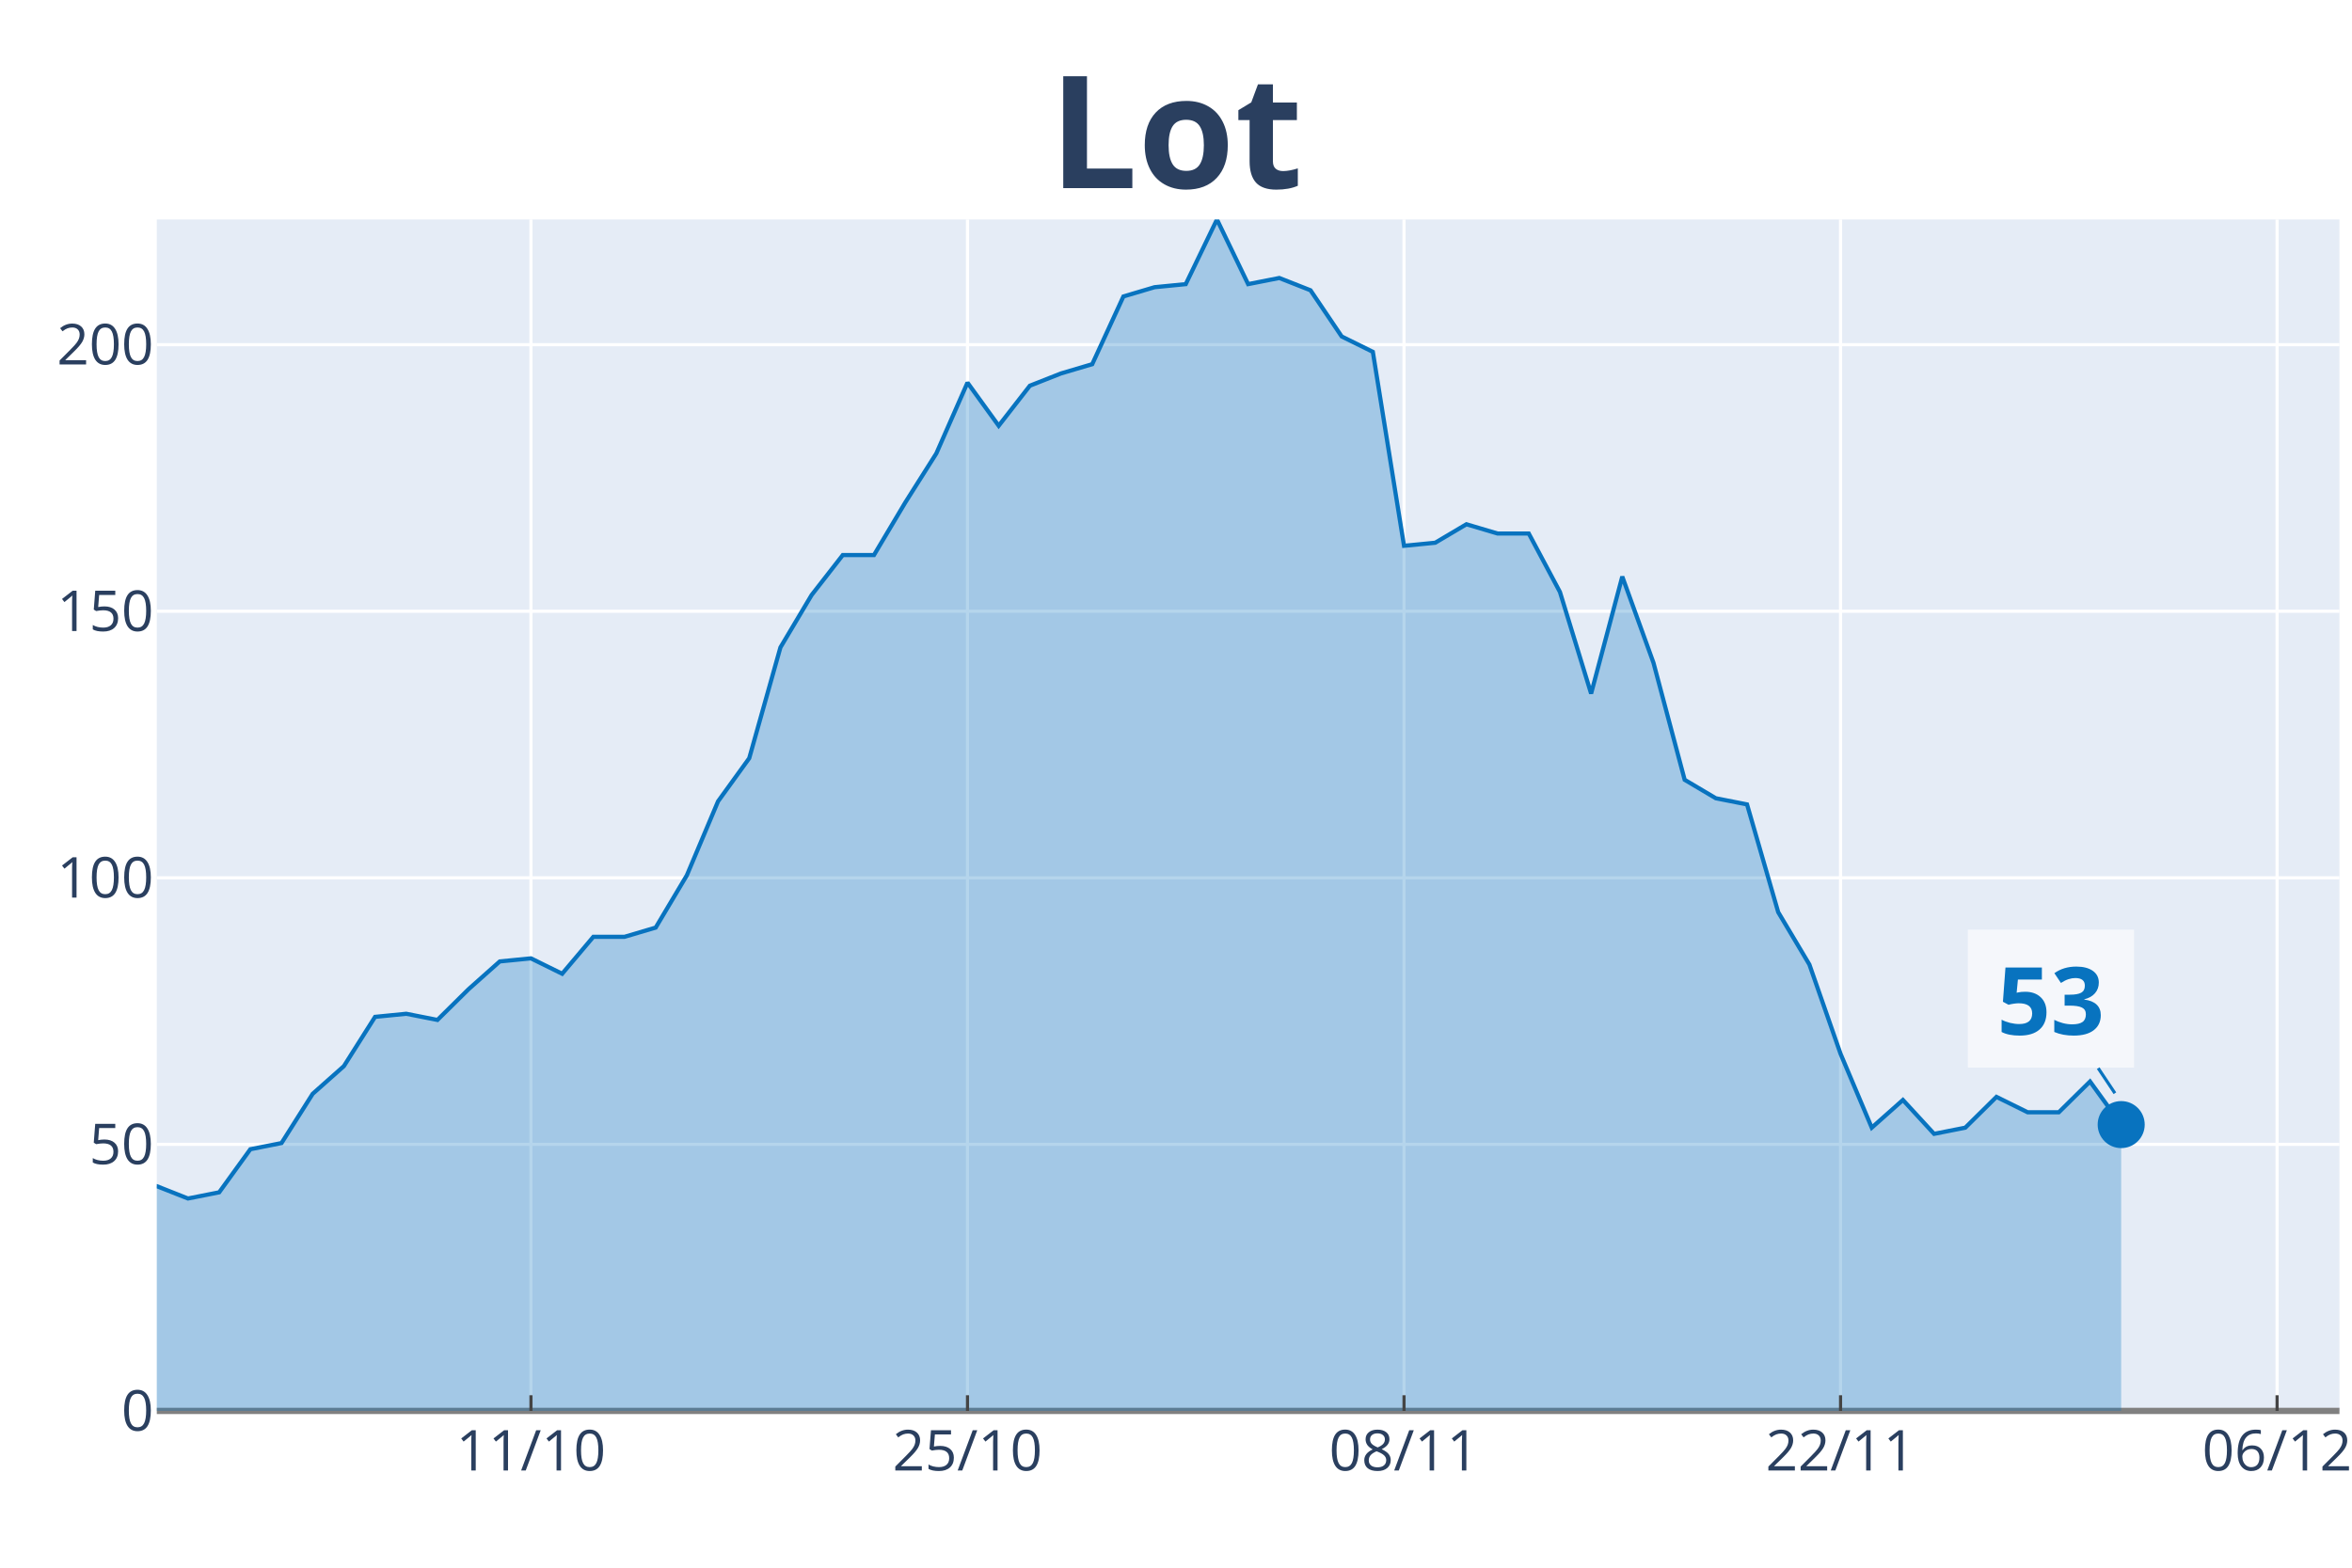
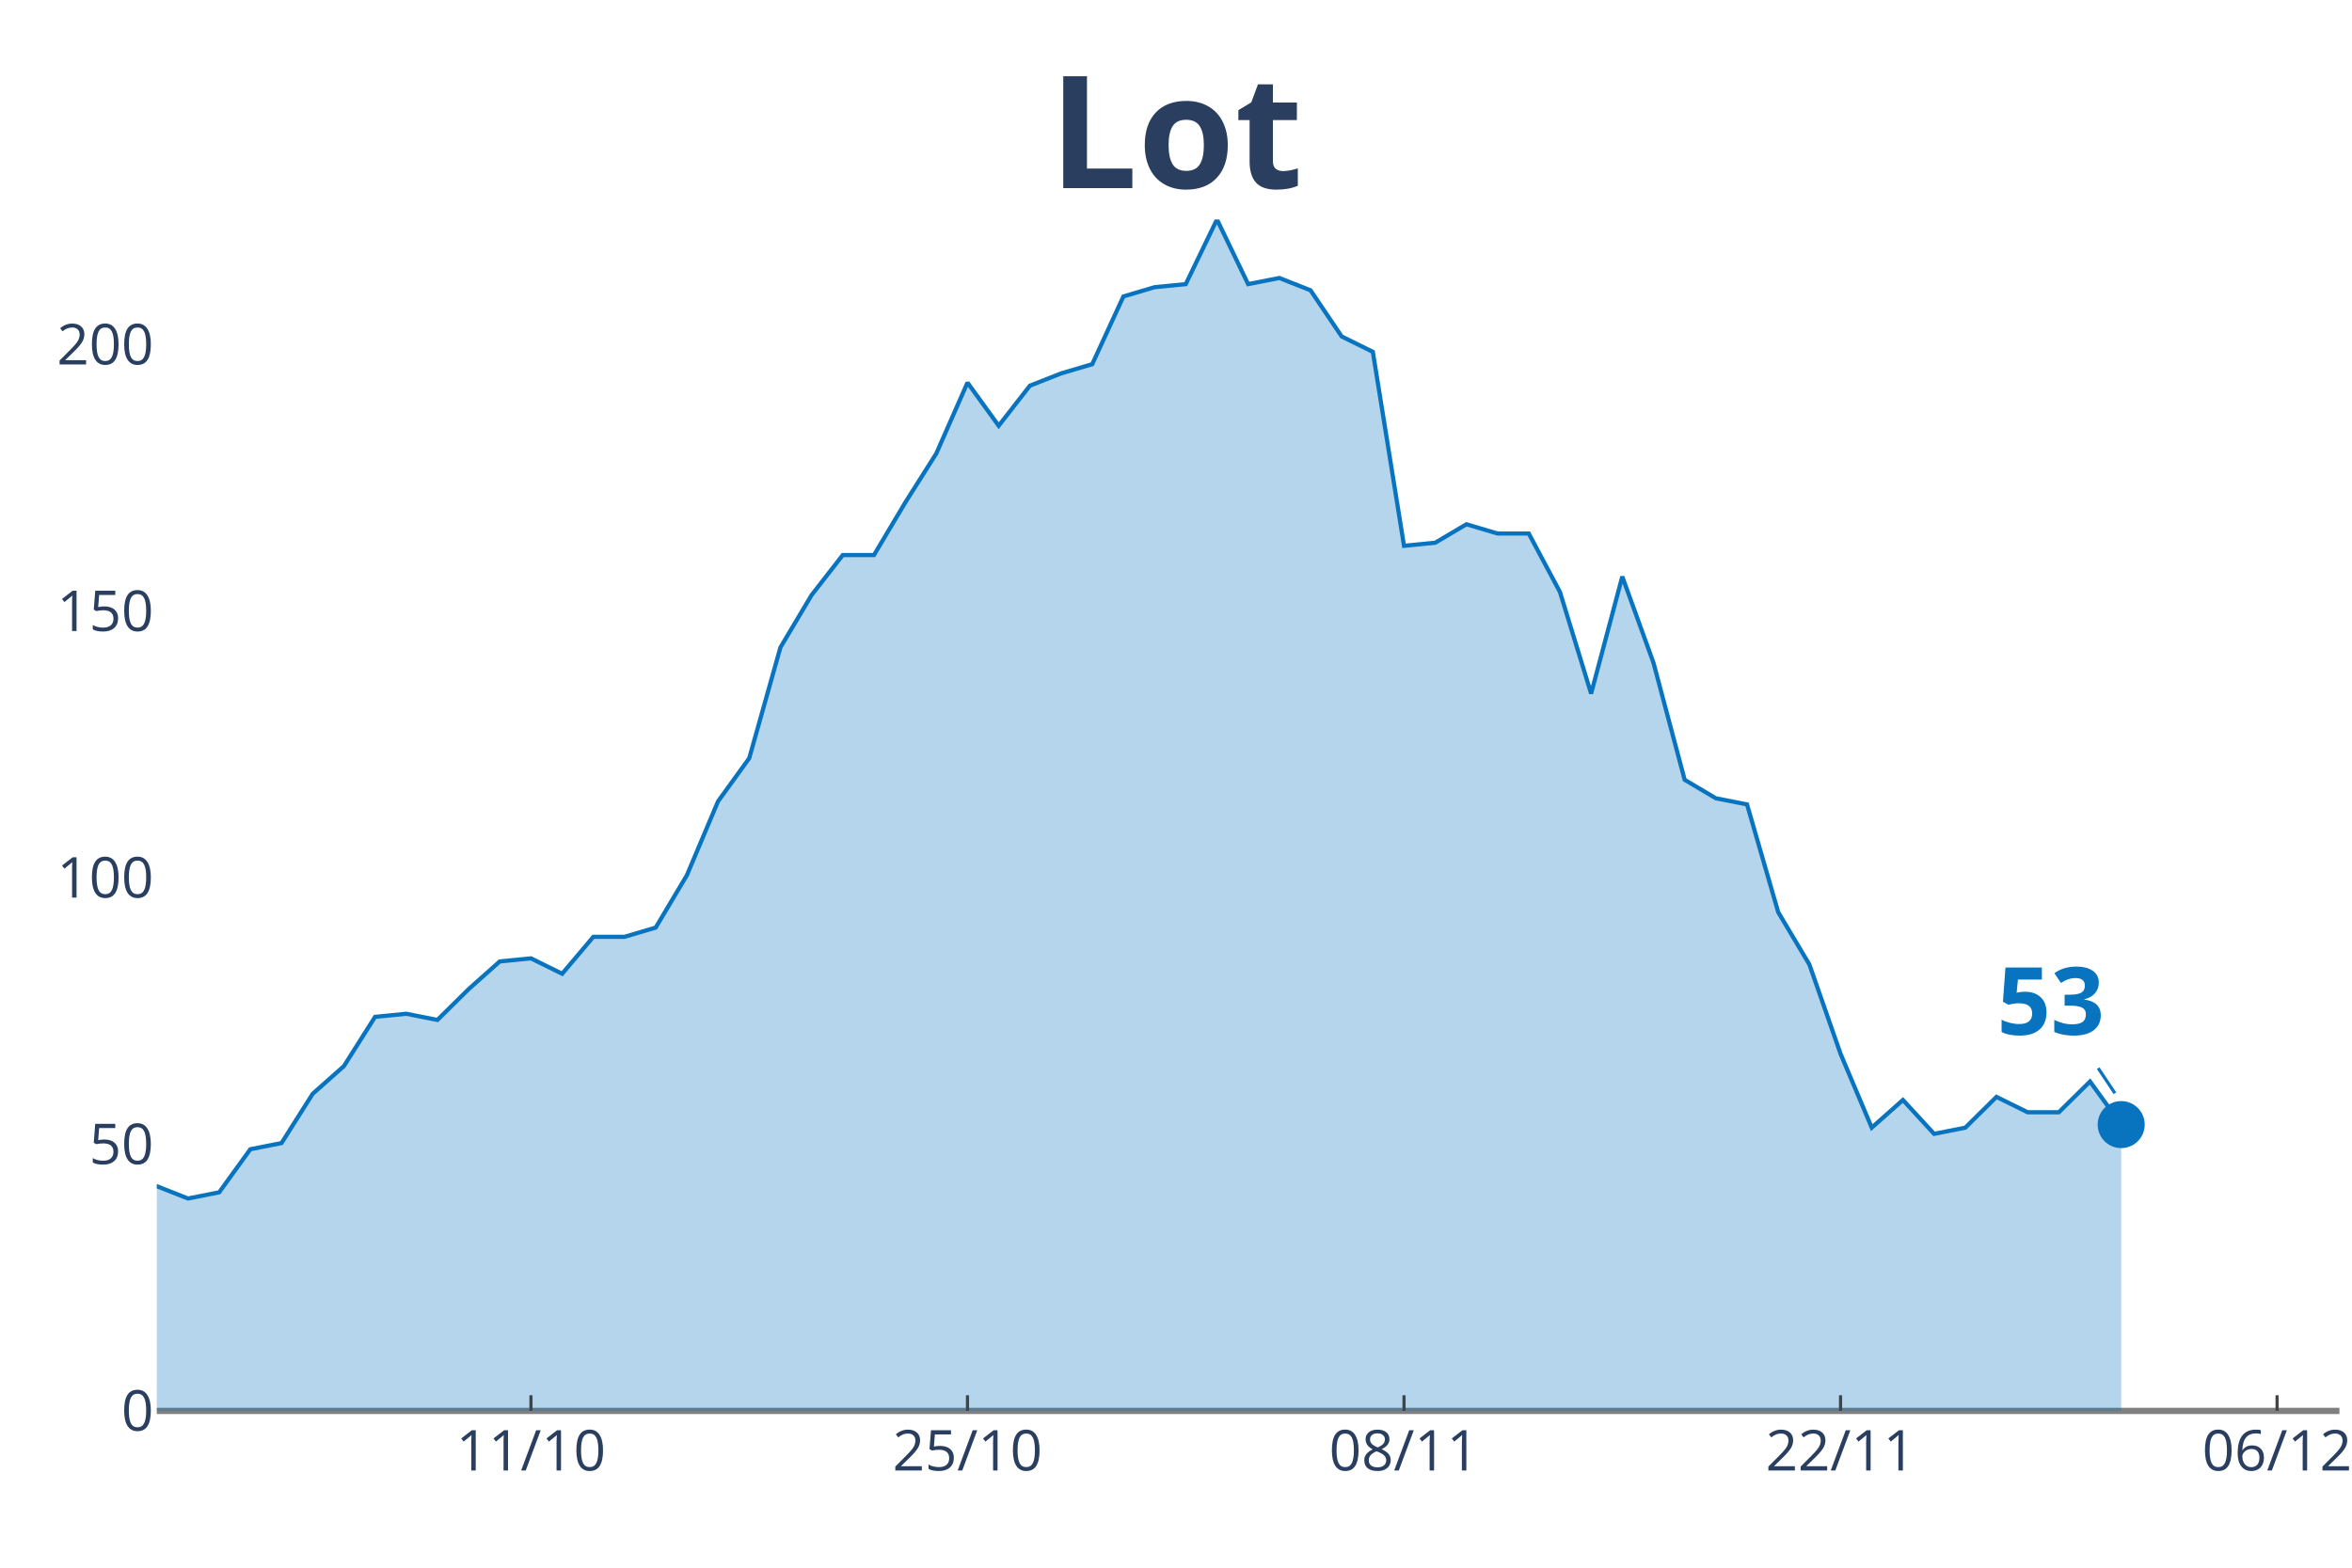
<svg xmlns="http://www.w3.org/2000/svg" class="main-svg" width="1125" height="750" style="" viewBox="0 0 750 500">
-   <rect x="0" y="0" width="750" height="500" style="fill: rgb(255, 255, 255); fill-opacity: 1;" />
-   <defs id="defs-449c54">
+   <rect x="0" y="0" width="750" height="500" style="fill: rgb(0, 0, 0); fill-opacity: 0;" />
+   <defs id="defs-fef892">
    <g class="clips">
-       <clipPath id="clip449c54xyplot" class="plotclip">
+       <clipPath id="clipfef892xyplot" class="plotclip">
        <rect width="696" height="380" />
      </clipPath>
-       <clipPath class="axesclip" id="clip449c54x">
+       <clipPath class="axesclip" id="clipfef892x">
        <rect x="50" y="0" width="696" height="500" />
      </clipPath>
-       <clipPath class="axesclip" id="clip449c54y">
+       <clipPath class="axesclip" id="clipfef892y">
        <rect x="0" y="70" width="750" height="380" />
      </clipPath>
-       <clipPath class="axesclip" id="clip449c54xy">
+       <clipPath class="axesclip" id="clipfef892xy">
        <rect x="50" y="70" width="696" height="380" />
      </clipPath>
    </g>
    <g class="gradients" />
  </defs>
  <g class="bglayer">
-     <rect class="bg" x="50" y="70" width="696" height="380" style="fill: rgb(229, 236, 246); fill-opacity: 1; stroke-width: 0;" />
+     <rect class="bg" x="50" y="70" width="696" height="380" style="fill: rgb(0, 0, 0); fill-opacity: 0; stroke-width: 0;" />
  </g>
  <g class="layer-below">
    <g class="imagelayer" />
    <g class="shapelayer" />
  </g>
  <g class="cartesianlayer">
    <g class="subplot xy">
      <g class="layer-subplot">
        <g class="shapelayer" />
        <g class="imagelayer" />
      </g>
      <g class="gridlayer">
        <g class="x">
          <path class="xgrid crisp" transform="translate(169.31,0)" d="M0,70v380" style="stroke: rgb(255, 255, 255); stroke-opacity: 1; stroke-width: 1px;" />
          <path class="xgrid crisp" transform="translate(308.51,0)" d="M0,70v380" style="stroke: rgb(255, 255, 255); stroke-opacity: 1; stroke-width: 1px;" />
          <path class="xgrid crisp" transform="translate(447.71,0)" d="M0,70v380" style="stroke: rgb(255, 255, 255); stroke-opacity: 1; stroke-width: 1px;" />
          <path class="xgrid crisp" transform="translate(586.91,0)" d="M0,70v380" style="stroke: rgb(255, 255, 255); stroke-opacity: 1; stroke-width: 1px;" />
          <path class="xgrid crisp" transform="translate(726.11,0)" d="M0,70v380" style="stroke: rgb(255, 255, 255); stroke-opacity: 1; stroke-width: 1px;" />
        </g>
        <g class="y">
          <path class="ygrid crisp" transform="translate(0,364.98)" d="M50,0h696" style="stroke: rgb(255, 255, 255); stroke-opacity: 1; stroke-width: 1px;" />
          <path class="ygrid crisp" transform="translate(0,279.97)" d="M50,0h696" style="stroke: rgb(255, 255, 255); stroke-opacity: 1; stroke-width: 1px;" />
          <path class="ygrid crisp" transform="translate(0,194.95)" d="M50,0h696" style="stroke: rgb(255, 255, 255); stroke-opacity: 1; stroke-width: 1px;" />
          <path class="ygrid crisp" transform="translate(0,109.93)" d="M50,0h696" style="stroke: rgb(255, 255, 255); stroke-opacity: 1; stroke-width: 1px;" />
        </g>
      </g>
      <g class="zerolinelayer">
        <path class="yzl zl crisp" transform="translate(0,450)" d="M50,0h696" style="stroke: rgb(128, 128, 128); stroke-opacity: 1; stroke-width: 2px;" />
      </g>
      <path class="xlines-below" />
      <path class="ylines-below" />
      <g class="overlines-below" />
      <g class="xaxislayer-below" />
      <g class="yaxislayer-below" />
      <g class="overaxes-below" />
-       <g class="plot" transform="translate(50, 70)" clip-path="url('#clip449c54xyplot')">
+       <g class="plot" transform="translate(50, 70)" clip-path="url('#clipfef892xyplot')">
        <g class="scatterlayer mlayer">
-           <g class="trace scatter tracec8108b" style="stroke-miterlimit: 2;">
+           <g class="trace scatter trace207332" style="stroke-miterlimit: 2;">
            <g class="fills">
              <g>
                <path class="js-fill" d="M626.4,380L-1352.23,380L-1352.23,367.24L-1163.31,380L-1153.37,380L-507.09,374.11L-497.14,372.14L-477.26,368.22L-467.31,368.22L-447.43,361.34L-437.49,358.4L-427.54,354.47L-417.6,357.42L-397.71,353.49L-387.77,353.49L-367.89,354.47L-357.94,359.38L-328.11,364.29L-318.17,369.2L-288.34,363.31L-278.4,359.38L-248.57,358.4L-238.63,354.47L-218.74,341.71L-208.8,337.78L-198.86,335.81L-188.91,337.78L-178.97,321.09L-169.03,317.16L-149.14,309.3L-139.2,304.39L-119.31,304.39L-109.37,302.43L-99.43,288.68L-89.49,288.68L-79.54,287.7L-69.6,290.65L-59.66,285.74L-49.71,286.72L-39.77,294.57L-29.83,304.39L-9.94,310.28L0,308.32L9.94,312.25L19.89,310.28L29.83,296.54L39.77,294.57L49.71,278.86L59.66,270.03L69.6,254.32L79.54,253.33L89.49,255.3L99.43,245.48L109.37,236.64L119.31,235.66L129.26,240.57L139.2,228.79L149.14,228.79L159.09,225.84L169.03,209.15L178.97,185.58L188.91,171.83L198.86,136.49L208.8,119.79L218.74,107.03L228.69,107.03L238.63,90.34L248.57,74.63L258.51,52.04L268.46,65.79L278.4,53.02L288.34,49.1L298.29,46.15L308.23,24.55L318.17,21.6L328.11,20.62L338.06,0L348,20.62L357.94,18.66L367.89,22.58L377.83,37.31L387.77,42.22L397.71,104.08L407.66,103.1L417.6,97.21L427.54,100.16L437.49,100.16L447.43,118.81L457.37,151.21L467.31,113.9L477.26,141.4L487.2,178.71L497.14,184.6L507.09,186.56L517.03,220.93L526.97,237.62L536.91,266.1L546.86,289.66L556.8,280.83L566.74,291.63L576.69,289.66L586.63,279.84L596.57,284.75L606.51,284.75L616.46,274.94L626.4,288.68" style="fill: rgb(8, 115, 191); fill-opacity: 0.3; stroke-width: 0;" />
              </g>
            </g>
            <g class="errorbars" />
            <g class="lines">
              <path class="js-line" d="M-1352.23,367.24L-1163.31,380L-1153.37,380L-507.09,374.11L-497.14,372.14L-477.26,368.22L-467.31,368.22L-447.43,361.34L-437.49,358.4L-427.54,354.47L-417.6,357.42L-397.71,353.49L-387.77,353.49L-367.89,354.47L-357.94,359.38L-328.11,364.29L-318.17,369.2L-288.34,363.31L-278.4,359.38L-248.57,358.4L-238.63,354.47L-218.74,341.71L-208.8,337.78L-198.86,335.81L-188.91,337.78L-178.97,321.09L-169.03,317.16L-149.14,309.3L-139.2,304.39L-119.31,304.39L-109.37,302.43L-99.43,288.68L-89.49,288.68L-79.54,287.7L-69.6,290.65L-59.66,285.74L-49.71,286.72L-39.77,294.57L-29.83,304.39L-9.94,310.28L0,308.32L9.94,312.25L19.89,310.28L29.83,296.54L39.77,294.57L49.71,278.86L59.66,270.03L69.6,254.32L79.54,253.33L89.49,255.3L99.43,245.48L109.37,236.64L119.31,235.66L129.26,240.57L139.2,228.79L149.14,228.79L159.09,225.84L169.03,209.15L178.97,185.58L188.91,171.83L198.86,136.49L208.8,119.79L218.74,107.03L228.69,107.03L238.63,90.34L248.57,74.63L258.51,52.04L268.46,65.79L278.4,53.02L288.34,49.1L298.29,46.15L308.23,24.55L318.17,21.6L328.11,20.62L338.06,0L348,20.62L357.94,18.66L367.89,22.58L377.83,37.31L387.77,42.22L397.71,104.08L407.66,103.1L417.6,97.21L427.54,100.16L437.49,100.16L447.43,118.81L457.37,151.21L467.31,113.9L477.26,141.4L487.2,178.71L497.14,184.6L507.09,186.56L517.03,220.93L526.97,237.62L536.91,266.1L546.86,289.66L556.8,280.83L566.74,291.63L576.69,289.66L586.63,279.84L596.57,284.75L606.51,284.75L616.46,274.94L626.4,288.68" style="vector-effect: non-scaling-stroke; fill: none; stroke: rgb(8, 115, 191); stroke-opacity: 1; stroke-width: 2px; opacity: 1;" />
            </g>
            <g class="points" />
            <g class="text" />
          </g>
-           <g class="trace scatter tracea6a006" style="stroke-miterlimit: 2; opacity: 1;">
+           <g class="trace scatter trace081073" style="stroke-miterlimit: 2; opacity: 1;">
            <g class="fills" />
            <g class="errorbars" />
            <g class="lines" />
            <g class="points">
              <path class="point" transform="translate(626.4,288.68)" d="M7.5,0A7.5,7.5 0 1,1 0,-7.5A7.5,7.5 0 0,1 7.5,0Z" style="opacity: 1; stroke-width: 0px; fill: rgb(8, 115, 191); fill-opacity: 1;" />
            </g>
            <g class="text" />
          </g>
        </g>
      </g>
      <g class="overplot" />
      <path class="xlines-above crisp" style="fill: none; stroke-width: 1px; stroke: rgb(0, 0, 0); stroke-opacity: 0;" d="" />
      <path class="ylines-above crisp" style="fill: none;" d="M0,0" />
      <g class="overlines-above" />
      <g class="xaxislayer-above">
        <path class="xtick ticks crisp" d="M0,450v-5" transform="translate(169.31,0)" style="stroke: rgb(68, 68, 68); stroke-opacity: 1; stroke-width: 1px;" />
        <path class="xtick ticks crisp" d="M0,450v-5" transform="translate(308.51,0)" style="stroke: rgb(68, 68, 68); stroke-opacity: 1; stroke-width: 1px;" />
        <path class="xtick ticks crisp" d="M0,450v-5" transform="translate(447.71,0)" style="stroke: rgb(68, 68, 68); stroke-opacity: 1; stroke-width: 1px;" />
        <path class="xtick ticks crisp" d="M0,450v-5" transform="translate(586.91,0)" style="stroke: rgb(68, 68, 68); stroke-opacity: 1; stroke-width: 1px;" />
        <path class="xtick ticks crisp" d="M0,450v-5" transform="translate(726.11,0)" style="stroke: rgb(68, 68, 68); stroke-opacity: 1; stroke-width: 1px;" />
        <g class="xtick">
          <text text-anchor="middle" x="0" y="469" transform="translate(169.31,0)" style="font-family: 'Open Sans', verdana, arial, sans-serif; font-size: 18px; fill: rgb(42, 63, 95); fill-opacity: 1; white-space: pre;">11/10</text>
        </g>
        <g class="xtick">
          <text text-anchor="middle" x="0" y="469" transform="translate(308.51,0)" style="font-family: 'Open Sans', verdana, arial, sans-serif; font-size: 18px; fill: rgb(42, 63, 95); fill-opacity: 1; white-space: pre;">25/10</text>
        </g>
        <g class="xtick">
          <text text-anchor="middle" x="0" y="469" transform="translate(447.71,0)" style="font-family: 'Open Sans', verdana, arial, sans-serif; font-size: 18px; fill: rgb(42, 63, 95); fill-opacity: 1; white-space: pre;">08/11</text>
        </g>
        <g class="xtick">
          <text text-anchor="middle" x="0" y="469" transform="translate(586.91,0)" style="font-family: 'Open Sans', verdana, arial, sans-serif; font-size: 18px; fill: rgb(42, 63, 95); fill-opacity: 1; white-space: pre;">22/11</text>
        </g>
        <g class="xtick">
          <text text-anchor="middle" x="0" y="469" transform="translate(726.11,0)" style="font-family: 'Open Sans', verdana, arial, sans-serif; font-size: 18px; fill: rgb(42, 63, 95); fill-opacity: 1; white-space: pre;">06/12</text>
        </g>
      </g>
      <g class="yaxislayer-above">
        <g class="ytick">
          <text text-anchor="end" x="49" y="6.3" transform="translate(0,450)" style="font-family: 'Open Sans', verdana, arial, sans-serif; font-size: 18px; fill: rgb(42, 63, 95); fill-opacity: 1; white-space: pre;">0</text>
        </g>
        <g class="ytick">
          <text text-anchor="end" x="49" y="6.3" transform="translate(0,364.98)" style="font-family: 'Open Sans', verdana, arial, sans-serif; font-size: 18px; fill: rgb(42, 63, 95); fill-opacity: 1; white-space: pre;">50</text>
        </g>
        <g class="ytick">
          <text text-anchor="end" x="49" y="6.3" transform="translate(0,279.97)" style="font-family: 'Open Sans', verdana, arial, sans-serif; font-size: 18px; fill: rgb(42, 63, 95); fill-opacity: 1; white-space: pre;">100</text>
        </g>
        <g class="ytick">
          <text text-anchor="end" x="49" y="6.3" transform="translate(0,194.95)" style="font-family: 'Open Sans', verdana, arial, sans-serif; font-size: 18px; fill: rgb(42, 63, 95); fill-opacity: 1; white-space: pre;">150</text>
        </g>
        <g class="ytick">
          <text text-anchor="end" x="49" y="6.3" transform="translate(0,109.93)" style="font-family: 'Open Sans', verdana, arial, sans-serif; font-size: 18px; fill: rgb(42, 63, 95); fill-opacity: 1; white-space: pre;">200</text>
        </g>
      </g>
      <g class="overaxes-above" />
    </g>
  </g>
  <g class="polarlayer" />
  <g class="ternarylayer" />
  <g class="geolayer" />
  <g class="funnelarealayer" />
  <g class="pielayer" />
  <g class="treemaplayer" />
  <g class="sunburstlayer" />
  <g class="glimages" />
-   <defs id="topdefs-449c54">
+   <defs id="topdefs-fef892">
    <g class="clips" />
  </defs>
  <g class="layer-above">
    <g class="imagelayer" />
    <g class="shapelayer" />
  </g>
  <g class="infolayer">
    <g class="g-gtitle">
      <text class="gtitle" x="375" y="25" text-anchor="middle" dy="0.7em" style="font-family: 'Open Sans', verdana, arial, sans-serif; font-size: 50px; fill: rgb(42, 63, 95); opacity: 1; font-weight: normal; white-space: pre;">
        <tspan style="font-weight:bold">Lot</tspan>
      </text>
    </g>
    <g class="g-xtitle" />
    <g class="g-ytitle" />
    <g class="annotation" data-index="0" style="opacity: 1;">
      <g class="annotation-text-g" transform="rotate(0,654.4,318.68)">
        <g class="cursor-pointer" transform="translate(627, 296)">
          <rect class="bg" x="0.5" y="0.5" width="53" height="44" style="stroke-width: 1px; stroke: rgb(0, 0, 0); stroke-opacity: 0; fill: rgb(255, 255, 255); fill-opacity: 0.6;" />
          <text class="annotation-text" text-anchor="middle" x="26.922" y="34" style="font-family: 'Open Sans', verdana, arial, sans-serif; font-size: 30px; fill: rgb(8, 115, 191); fill-opacity: 1; white-space: pre;">
            <tspan style="font-weight:bold">53 </tspan>
          </text>
        </g>
      </g>
      <g class="annotation-arrow-g" style="opacity: 1;">
        <path d="M669.067,340.68L674.4,348.68" style="stroke-width: 1px; stroke: rgb(8, 115, 191); stroke-opacity: 1; stroke-dasharray: 0px, 0px, 9.615px, 9.615px;" />
      </g>
    </g>
  </g>
</svg>
